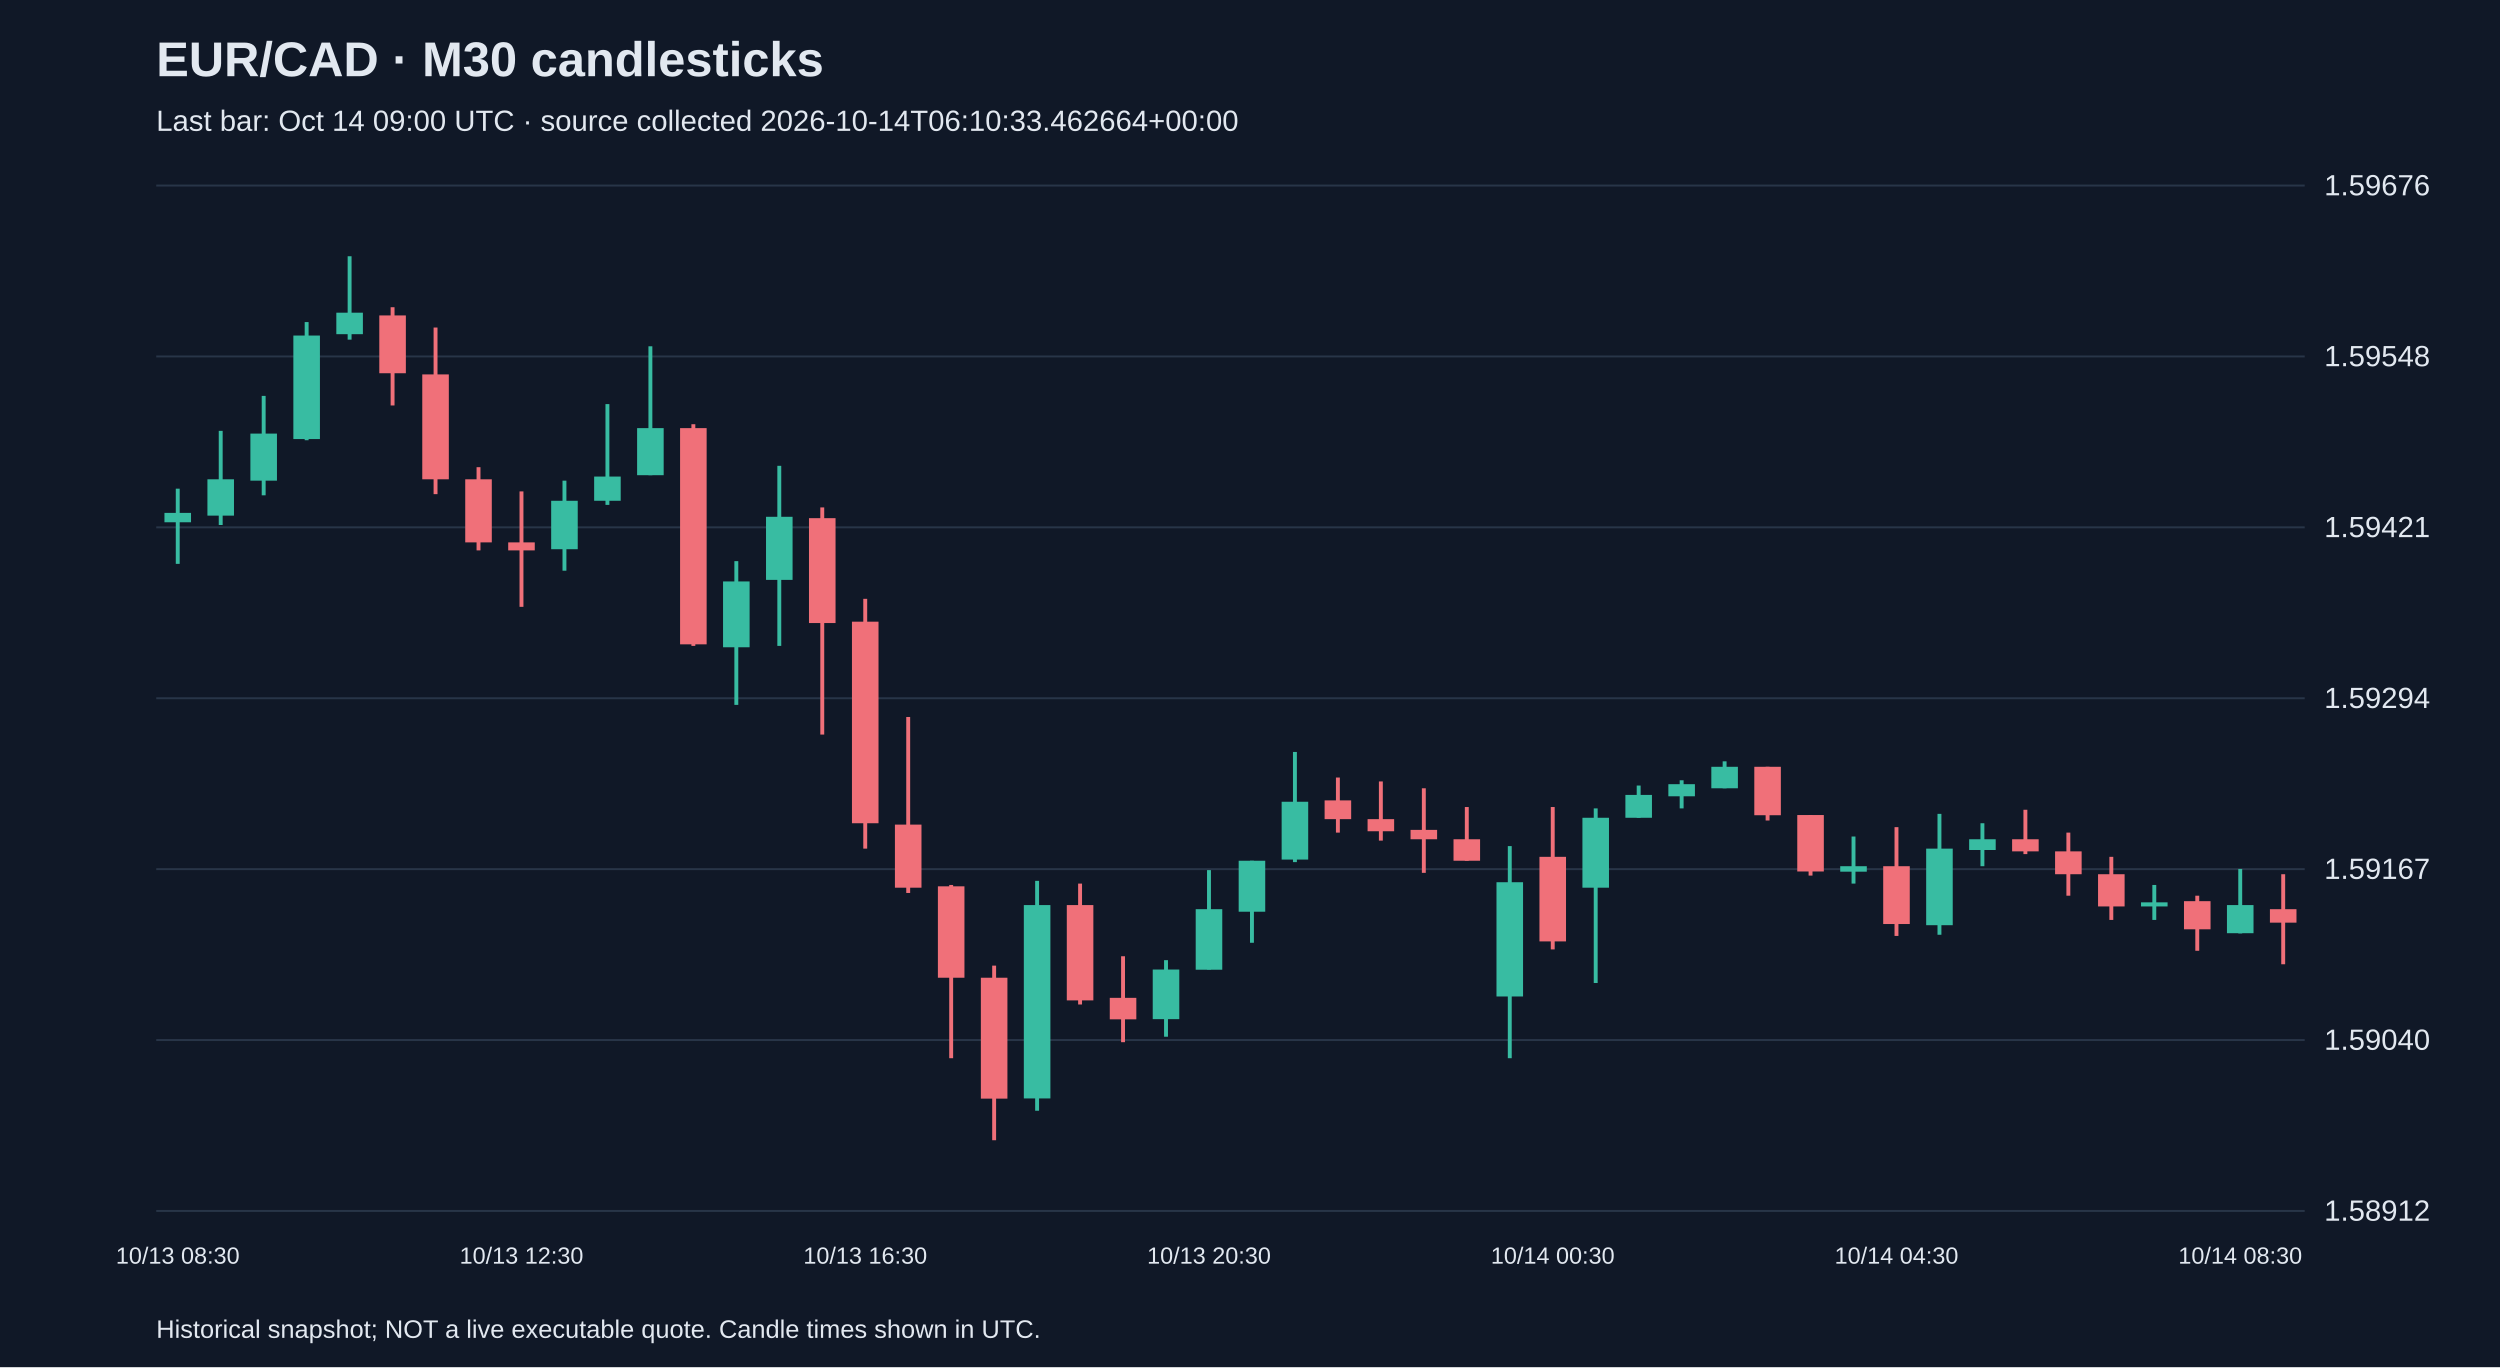
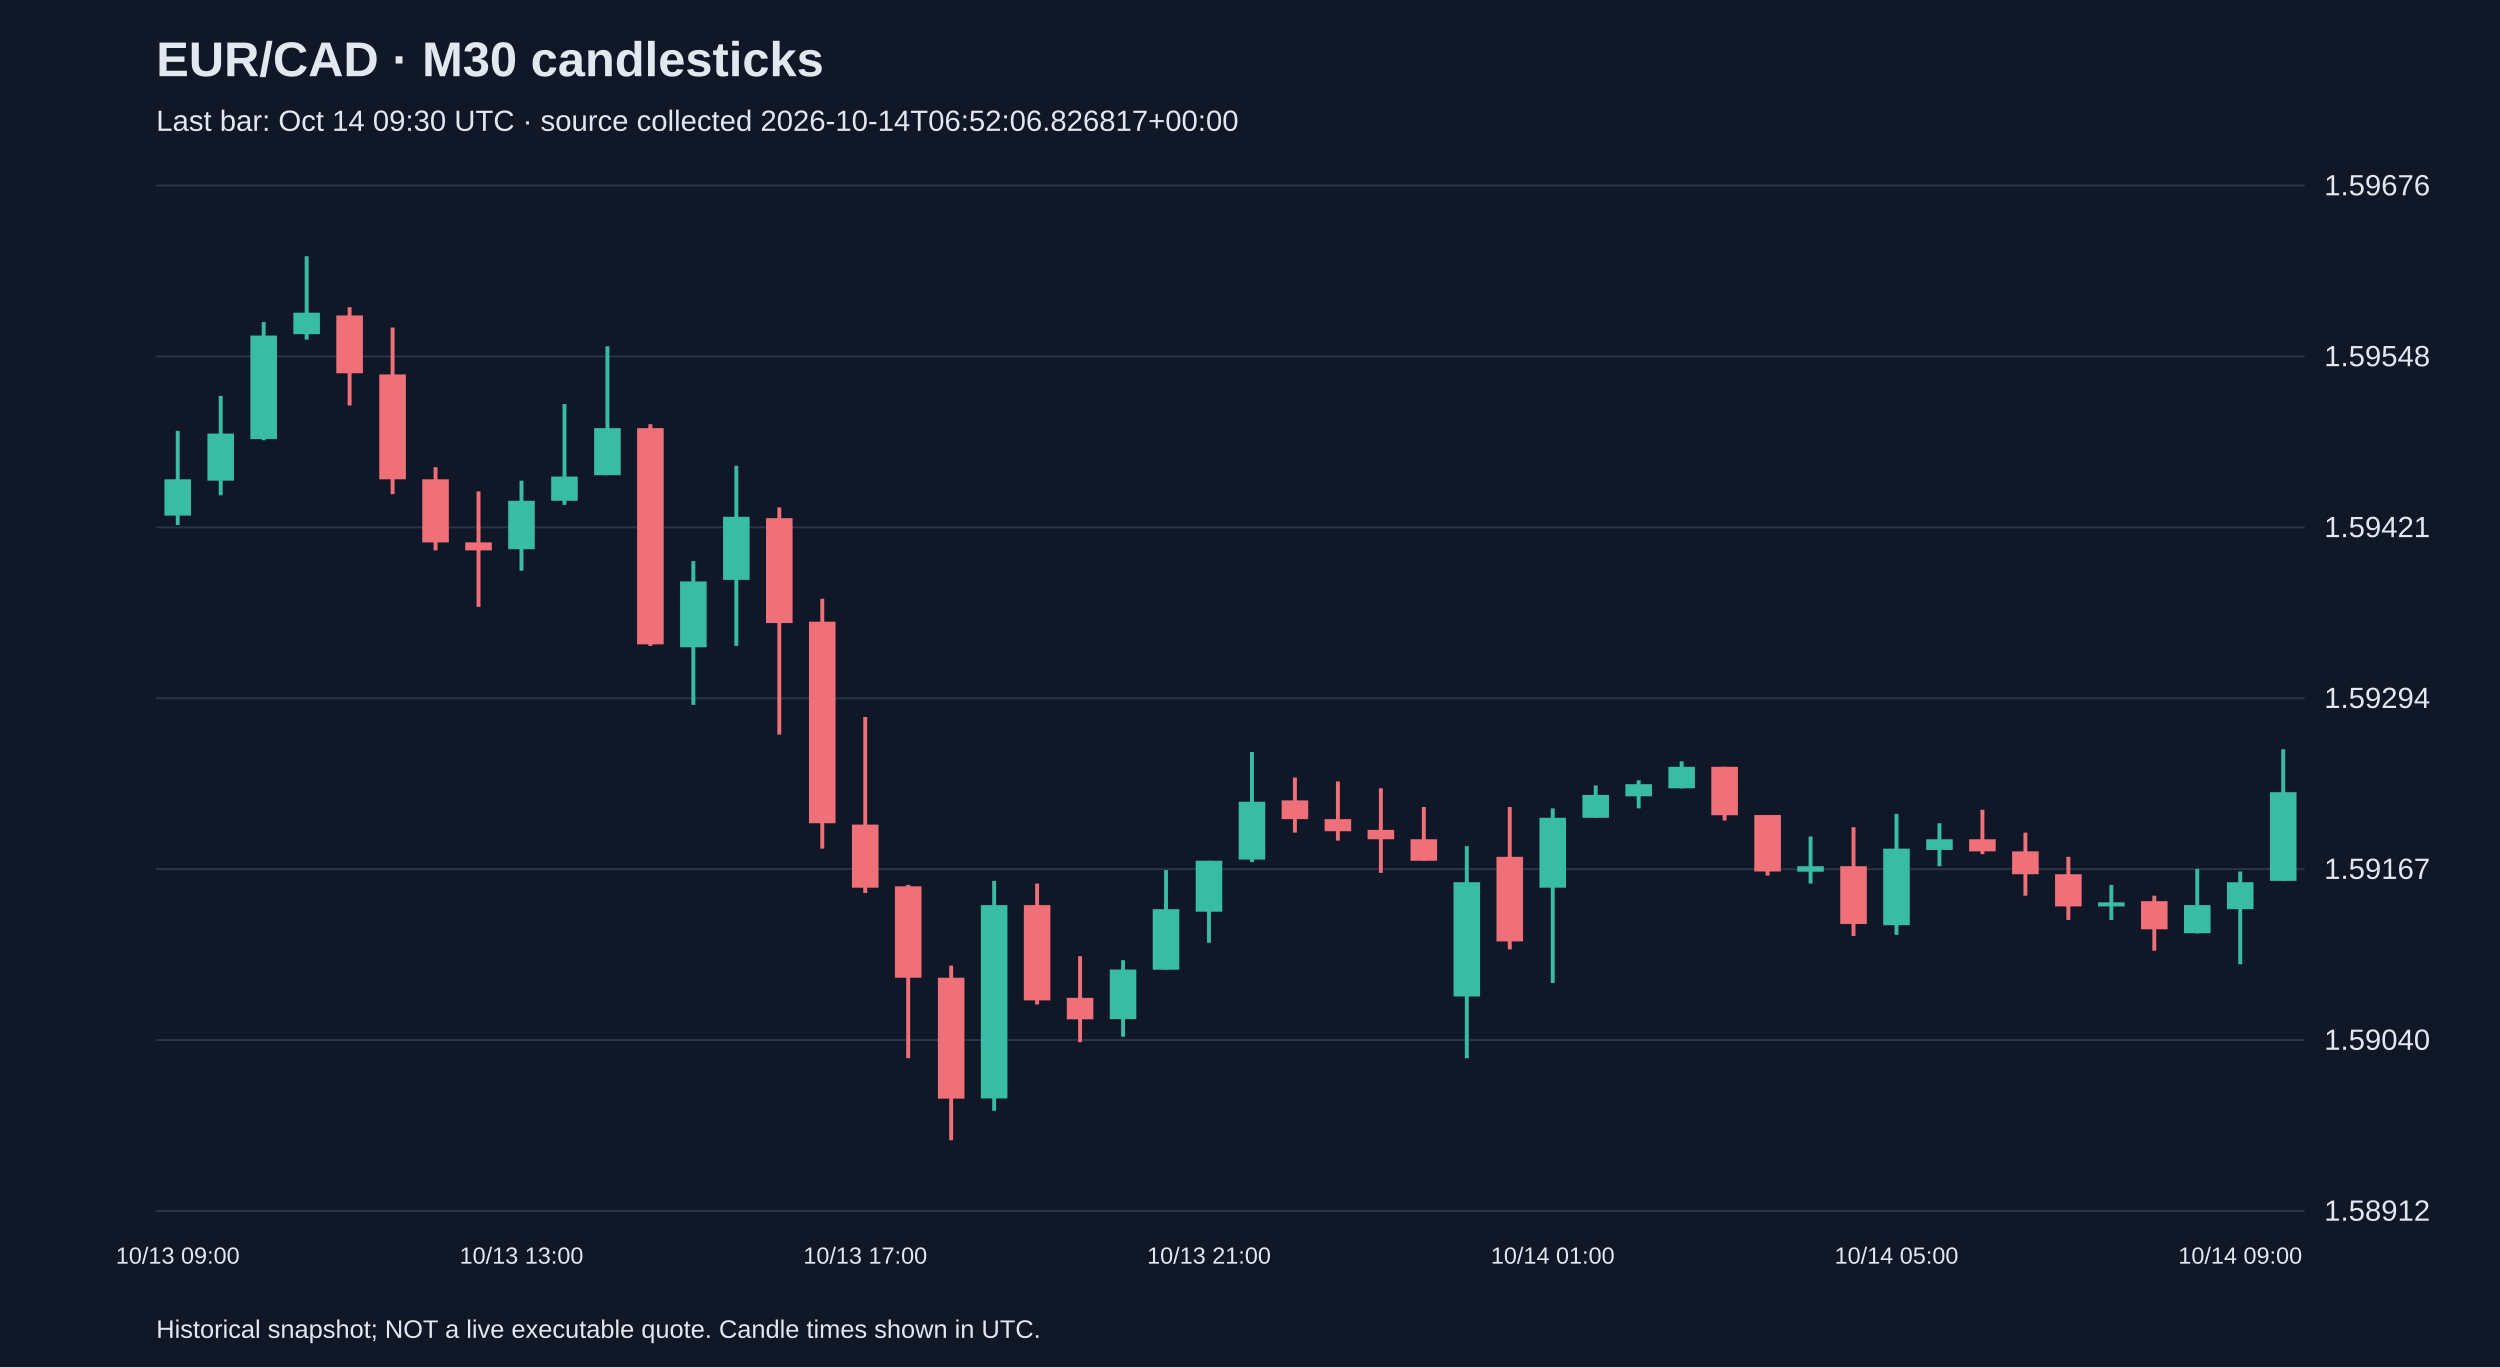
<svg xmlns="http://www.w3.org/2000/svg" viewBox="0 0 1280 700">
  <rect width="100%" height="100%" fill="#101827" />
  <style>text{font-family:Arial,sans-serif;fill:#e2e8f0}</style>
  <text x="80" y="39" font-size="25" font-weight="bold">EUR/CAD · M30 candlesticks</text>
-   <text x="80" y="67" font-size="15" fill="#a6b1c5">Last bar: Oct 14 09:00 UTC · source collected 2026-10-14T06:10:33.462664+00:00</text>
+   <text x="80" y="67" font-size="15" fill="#a6b1c5">Last bar: Oct 14 09:30 UTC · source collected 2026-10-14T06:52:06.826817+00:00</text>
  <line x1="80" y1="620.0" x2="1180" y2="620.0" stroke="#283548" />
  <text x="1190" y="625.0" font-size="15">1.58912</text>
  <line x1="80" y1="532.5" x2="1180" y2="532.5" stroke="#283548" />
  <text x="1190" y="537.5" font-size="15">1.59040</text>
  <line x1="80" y1="445.0" x2="1180" y2="445.0" stroke="#283548" />
  <text x="1190" y="450.0" font-size="15">1.59167</text>
  <line x1="80" y1="357.5" x2="1180" y2="357.5" stroke="#283548" />
  <text x="1190" y="362.5" font-size="15">1.59294</text>
  <line x1="80" y1="270.0" x2="1180" y2="270.0" stroke="#283548" />
  <text x="1190" y="275.0" font-size="15">1.59421</text>
  <line x1="80" y1="182.5" x2="1180" y2="182.5" stroke="#283548" />
  <text x="1190" y="187.5" font-size="15">1.59548</text>
  <line x1="80" y1="95.0" x2="1180" y2="95.0" stroke="#283548" />
  <text x="1190" y="100.0" font-size="15">1.59676</text>
-   <line x1="91.0" y1="250.2" x2="91.0" y2="288.7" stroke="#38bca2" stroke-width="2" />
-   <rect x="84.2" y="262.6" width="13.6" height="4.8" fill="#38bca2" />
-   <text x="91.0" y="647" text-anchor="middle" font-size="12">10/13 08:30</text>
-   <line x1="113.0" y1="220.6" x2="113.0" y2="268.8" stroke="#38bca2" stroke-width="2" />
-   <rect x="106.2" y="245.4" width="13.6" height="18.6" fill="#38bca2" />
-   <line x1="135.0" y1="202.7" x2="135.0" y2="253.6" stroke="#38bca2" stroke-width="2" />
-   <rect x="128.2" y="222.0" width="13.6" height="24.1" fill="#38bca2" />
-   <line x1="157.0" y1="164.9" x2="157.0" y2="225.4" stroke="#38bca2" stroke-width="2" />
-   <rect x="150.2" y="171.8" width="13.6" height="53.0" fill="#38bca2" />
-   <line x1="179.0" y1="131.2" x2="179.0" y2="173.9" stroke="#38bca2" stroke-width="2" />
-   <rect x="172.2" y="160.1" width="13.6" height="11.0" fill="#38bca2" />
-   <line x1="201.0" y1="157.3" x2="201.0" y2="207.6" stroke="#f07079" stroke-width="2" />
-   <rect x="194.2" y="161.5" width="13.6" height="29.6" fill="#f07079" />
-   <line x1="223.0" y1="167.7" x2="223.0" y2="253.0" stroke="#f07079" stroke-width="2" />
-   <rect x="216.2" y="191.7" width="13.6" height="53.7" fill="#f07079" />
-   <line x1="245.0" y1="239.2" x2="245.0" y2="281.8" stroke="#f07079" stroke-width="2" />
-   <rect x="238.2" y="245.4" width="13.6" height="32.3" fill="#f07079" />
-   <line x1="267.0" y1="251.6" x2="267.0" y2="310.7" stroke="#f07079" stroke-width="2" />
-   <rect x="260.2" y="277.7" width="13.6" height="4.1" fill="#f07079" />
-   <text x="267.0" y="647" text-anchor="middle" font-size="12">10/13 12:30</text>
-   <line x1="289.0" y1="246.1" x2="289.0" y2="292.2" stroke="#38bca2" stroke-width="2" />
-   <rect x="282.2" y="256.4" width="13.6" height="24.8" fill="#38bca2" />
-   <line x1="311.0" y1="206.9" x2="311.0" y2="258.5" stroke="#38bca2" stroke-width="2" />
-   <rect x="304.2" y="244.0" width="13.6" height="12.4" fill="#38bca2" />
-   <line x1="333.0" y1="177.3" x2="333.0" y2="243.3" stroke="#38bca2" stroke-width="2" />
-   <rect x="326.2" y="219.2" width="13.6" height="24.1" fill="#38bca2" />
-   <line x1="355.0" y1="217.2" x2="355.0" y2="330.7" stroke="#f07079" stroke-width="2" />
-   <rect x="348.2" y="219.2" width="13.6" height="110.7" fill="#f07079" />
-   <line x1="377.0" y1="287.3" x2="377.0" y2="360.9" stroke="#38bca2" stroke-width="2" />
-   <rect x="370.2" y="297.7" width="13.6" height="33.7" fill="#38bca2" />
-   <line x1="399.0" y1="238.5" x2="399.0" y2="330.7" stroke="#38bca2" stroke-width="2" />
-   <rect x="392.2" y="264.6" width="13.6" height="32.3" fill="#38bca2" />
-   <line x1="421.0" y1="259.8" x2="421.0" y2="376.1" stroke="#f07079" stroke-width="2" />
-   <rect x="414.2" y="265.3" width="13.6" height="53.7" fill="#f07079" />
-   <line x1="443.0" y1="306.6" x2="443.0" y2="434.5" stroke="#f07079" stroke-width="2" />
-   <rect x="436.2" y="318.3" width="13.6" height="103.2" fill="#f07079" />
-   <text x="443.0" y="647" text-anchor="middle" font-size="12">10/13 16:30</text>
-   <line x1="465.0" y1="367.1" x2="465.0" y2="457.2" stroke="#f07079" stroke-width="2" />
-   <rect x="458.2" y="422.2" width="13.6" height="32.3" fill="#f07079" />
-   <line x1="487.0" y1="453.1" x2="487.0" y2="541.8" stroke="#f07079" stroke-width="2" />
-   <rect x="480.2" y="453.8" width="13.6" height="46.8" fill="#f07079" />
-   <line x1="509.0" y1="494.4" x2="509.0" y2="583.8" stroke="#f07079" stroke-width="2" />
-   <rect x="502.2" y="500.6" width="13.6" height="61.9" fill="#f07079" />
-   <line x1="531.0" y1="451.0" x2="531.0" y2="568.7" stroke="#38bca2" stroke-width="2" />
-   <rect x="524.2" y="463.4" width="13.6" height="99.0" fill="#38bca2" />
-   <line x1="553.0" y1="452.4" x2="553.0" y2="514.3" stroke="#f07079" stroke-width="2" />
-   <rect x="546.2" y="463.4" width="13.6" height="48.8" fill="#f07079" />
-   <line x1="575.0" y1="489.6" x2="575.0" y2="533.6" stroke="#f07079" stroke-width="2" />
-   <rect x="568.2" y="510.9" width="13.6" height="11.0" fill="#f07079" />
-   <line x1="597.0" y1="491.6" x2="597.0" y2="530.8" stroke="#38bca2" stroke-width="2" />
-   <rect x="590.2" y="496.4" width="13.6" height="25.4" fill="#38bca2" />
-   <line x1="619.0" y1="445.5" x2="619.0" y2="496.4" stroke="#38bca2" stroke-width="2" />
-   <rect x="612.2" y="465.5" width="13.6" height="31.0" fill="#38bca2" />
-   <text x="619.0" y="647" text-anchor="middle" font-size="12">10/13 20:30</text>
-   <line x1="641.0" y1="440.7" x2="641.0" y2="482.7" stroke="#38bca2" stroke-width="2" />
-   <rect x="634.2" y="440.7" width="13.6" height="26.1" fill="#38bca2" />
-   <line x1="663.0" y1="385.0" x2="663.0" y2="441.4" stroke="#38bca2" stroke-width="2" />
-   <rect x="656.2" y="410.5" width="13.6" height="29.6" fill="#38bca2" />
-   <line x1="685.0" y1="398.1" x2="685.0" y2="426.3" stroke="#f07079" stroke-width="2" />
-   <rect x="678.2" y="409.8" width="13.6" height="9.6" fill="#f07079" />
-   <line x1="707.0" y1="400.1" x2="707.0" y2="430.4" stroke="#f07079" stroke-width="2" />
-   <rect x="700.2" y="419.4" width="13.6" height="6.2" fill="#f07079" />
-   <line x1="729.0" y1="403.6" x2="729.0" y2="446.9" stroke="#f07079" stroke-width="2" />
-   <rect x="722.2" y="424.9" width="13.6" height="4.8" fill="#f07079" />
-   <line x1="751.0" y1="413.2" x2="751.0" y2="440.7" stroke="#f07079" stroke-width="2" />
-   <rect x="744.2" y="429.7" width="13.6" height="11.0" fill="#f07079" />
-   <line x1="773.0" y1="433.2" x2="773.0" y2="541.8" stroke="#38bca2" stroke-width="2" />
-   <rect x="766.2" y="451.7" width="13.6" height="58.5" fill="#38bca2" />
-   <line x1="795.0" y1="413.2" x2="795.0" y2="486.1" stroke="#f07079" stroke-width="2" />
-   <rect x="788.2" y="438.7" width="13.6" height="43.3" fill="#f07079" />
-   <text x="795.0" y="647" text-anchor="middle" font-size="12">10/14 00:30</text>
-   <line x1="817.0" y1="413.9" x2="817.0" y2="503.3" stroke="#38bca2" stroke-width="2" />
-   <rect x="810.2" y="418.7" width="13.6" height="35.8" fill="#38bca2" />
-   <line x1="839.0" y1="402.2" x2="839.0" y2="418.7" stroke="#38bca2" stroke-width="2" />
-   <rect x="832.2" y="407.0" width="13.6" height="11.7" fill="#38bca2" />
-   <line x1="861.0" y1="399.5" x2="861.0" y2="413.9" stroke="#38bca2" stroke-width="2" />
-   <rect x="854.2" y="401.5" width="13.6" height="6.2" fill="#38bca2" />
-   <line x1="883.0" y1="389.8" x2="883.0" y2="403.6" stroke="#38bca2" stroke-width="2" />
-   <rect x="876.2" y="392.6" width="13.6" height="11.0" fill="#38bca2" />
-   <line x1="905.0" y1="392.6" x2="905.0" y2="420.1" stroke="#f07079" stroke-width="2" />
-   <rect x="898.2" y="392.6" width="13.6" height="24.8" fill="#f07079" />
-   <line x1="927.0" y1="417.3" x2="927.0" y2="448.3" stroke="#f07079" stroke-width="2" />
-   <rect x="920.2" y="417.3" width="13.6" height="28.9" fill="#f07079" />
-   <line x1="949.0" y1="428.3" x2="949.0" y2="452.4" stroke="#38bca2" stroke-width="2" />
-   <rect x="942.2" y="443.5" width="13.6" height="2.8" fill="#38bca2" />
-   <line x1="971.0" y1="423.5" x2="971.0" y2="479.2" stroke="#f07079" stroke-width="2" />
-   <rect x="964.2" y="443.5" width="13.6" height="29.6" fill="#f07079" />
-   <text x="971.0" y="647" text-anchor="middle" font-size="12">10/14 04:30</text>
-   <line x1="993.0" y1="416.7" x2="993.0" y2="478.6" stroke="#38bca2" stroke-width="2" />
-   <rect x="986.2" y="434.5" width="13.6" height="39.2" fill="#38bca2" />
-   <line x1="1015.0" y1="421.5" x2="1015.0" y2="443.5" stroke="#38bca2" stroke-width="2" />
-   <rect x="1008.2" y="429.7" width="13.6" height="5.5" fill="#38bca2" />
-   <line x1="1037.0" y1="414.6" x2="1037.0" y2="437.3" stroke="#f07079" stroke-width="2" />
-   <rect x="1030.2" y="429.7" width="13.6" height="6.2" fill="#f07079" />
-   <line x1="1059.0" y1="426.3" x2="1059.0" y2="458.6" stroke="#f07079" stroke-width="2" />
-   <rect x="1052.2" y="435.9" width="13.6" height="11.7" fill="#f07079" />
-   <line x1="1081.0" y1="438.7" x2="1081.0" y2="471.0" stroke="#f07079" stroke-width="2" />
-   <rect x="1074.2" y="447.6" width="13.6" height="16.5" fill="#f07079" />
-   <line x1="1103.0" y1="453.1" x2="1103.0" y2="471.0" stroke="#38bca2" stroke-width="2" />
-   <rect x="1096.2" y="462.0" width="13.6" height="2.1" fill="#38bca2" />
-   <line x1="1125.0" y1="458.6" x2="1125.0" y2="486.8" stroke="#f07079" stroke-width="2" />
-   <rect x="1118.2" y="461.4" width="13.6" height="14.4" fill="#f07079" />
-   <line x1="1147.0" y1="444.9" x2="1147.0" y2="477.9" stroke="#38bca2" stroke-width="2" />
-   <rect x="1140.2" y="463.4" width="13.6" height="14.4" fill="#38bca2" />
-   <text x="1147.0" y="647" text-anchor="middle" font-size="12">10/14 08:30</text>
-   <line x1="1169.0" y1="447.6" x2="1169.0" y2="493.7" stroke="#f07079" stroke-width="2" />
-   <rect x="1162.2" y="465.5" width="13.6" height="6.9" fill="#f07079" />
+   <line x1="91.0" y1="220.6" x2="91.0" y2="268.8" stroke="#38bca2" stroke-width="2" />
+   <rect x="84.2" y="245.4" width="13.6" height="18.6" fill="#38bca2" />
+   <text x="91.0" y="647" text-anchor="middle" font-size="12">10/13 09:00</text>
+   <line x1="113.0" y1="202.7" x2="113.0" y2="253.6" stroke="#38bca2" stroke-width="2" />
+   <rect x="106.2" y="222.0" width="13.6" height="24.1" fill="#38bca2" />
+   <line x1="135.0" y1="164.9" x2="135.0" y2="225.4" stroke="#38bca2" stroke-width="2" />
+   <rect x="128.2" y="171.8" width="13.6" height="53.0" fill="#38bca2" />
+   <line x1="157.0" y1="131.2" x2="157.0" y2="173.9" stroke="#38bca2" stroke-width="2" />
+   <rect x="150.2" y="160.1" width="13.6" height="11.0" fill="#38bca2" />
+   <line x1="179.0" y1="157.3" x2="179.0" y2="207.6" stroke="#f07079" stroke-width="2" />
+   <rect x="172.2" y="161.5" width="13.6" height="29.6" fill="#f07079" />
+   <line x1="201.0" y1="167.7" x2="201.0" y2="253.0" stroke="#f07079" stroke-width="2" />
+   <rect x="194.2" y="191.7" width="13.6" height="53.7" fill="#f07079" />
+   <line x1="223.0" y1="239.2" x2="223.0" y2="281.8" stroke="#f07079" stroke-width="2" />
+   <rect x="216.2" y="245.4" width="13.6" height="32.3" fill="#f07079" />
+   <line x1="245.0" y1="251.6" x2="245.0" y2="310.7" stroke="#f07079" stroke-width="2" />
+   <rect x="238.2" y="277.7" width="13.6" height="4.1" fill="#f07079" />
+   <line x1="267.0" y1="246.1" x2="267.0" y2="292.2" stroke="#38bca2" stroke-width="2" />
+   <rect x="260.2" y="256.4" width="13.6" height="24.8" fill="#38bca2" />
+   <text x="267.0" y="647" text-anchor="middle" font-size="12">10/13 13:00</text>
+   <line x1="289.0" y1="206.9" x2="289.0" y2="258.5" stroke="#38bca2" stroke-width="2" />
+   <rect x="282.2" y="244.0" width="13.6" height="12.4" fill="#38bca2" />
+   <line x1="311.0" y1="177.3" x2="311.0" y2="243.3" stroke="#38bca2" stroke-width="2" />
+   <rect x="304.2" y="219.2" width="13.6" height="24.1" fill="#38bca2" />
+   <line x1="333.0" y1="217.2" x2="333.0" y2="330.7" stroke="#f07079" stroke-width="2" />
+   <rect x="326.2" y="219.2" width="13.6" height="110.7" fill="#f07079" />
+   <line x1="355.0" y1="287.3" x2="355.0" y2="360.9" stroke="#38bca2" stroke-width="2" />
+   <rect x="348.2" y="297.7" width="13.6" height="33.7" fill="#38bca2" />
+   <line x1="377.0" y1="238.5" x2="377.0" y2="330.7" stroke="#38bca2" stroke-width="2" />
+   <rect x="370.2" y="264.6" width="13.6" height="32.3" fill="#38bca2" />
+   <line x1="399.0" y1="259.8" x2="399.0" y2="376.1" stroke="#f07079" stroke-width="2" />
+   <rect x="392.2" y="265.3" width="13.6" height="53.7" fill="#f07079" />
+   <line x1="421.0" y1="306.6" x2="421.0" y2="434.5" stroke="#f07079" stroke-width="2" />
+   <rect x="414.2" y="318.3" width="13.6" height="103.2" fill="#f07079" />
+   <line x1="443.0" y1="367.1" x2="443.0" y2="457.2" stroke="#f07079" stroke-width="2" />
+   <rect x="436.2" y="422.2" width="13.6" height="32.3" fill="#f07079" />
+   <text x="443.0" y="647" text-anchor="middle" font-size="12">10/13 17:00</text>
+   <line x1="465.0" y1="453.1" x2="465.0" y2="541.8" stroke="#f07079" stroke-width="2" />
+   <rect x="458.2" y="453.8" width="13.6" height="46.8" fill="#f07079" />
+   <line x1="487.0" y1="494.4" x2="487.0" y2="583.8" stroke="#f07079" stroke-width="2" />
+   <rect x="480.2" y="500.6" width="13.6" height="61.9" fill="#f07079" />
+   <line x1="509.0" y1="451.0" x2="509.0" y2="568.7" stroke="#38bca2" stroke-width="2" />
+   <rect x="502.2" y="463.4" width="13.6" height="99.0" fill="#38bca2" />
+   <line x1="531.0" y1="452.4" x2="531.0" y2="514.3" stroke="#f07079" stroke-width="2" />
+   <rect x="524.2" y="463.4" width="13.6" height="48.8" fill="#f07079" />
+   <line x1="553.0" y1="489.6" x2="553.0" y2="533.6" stroke="#f07079" stroke-width="2" />
+   <rect x="546.2" y="510.9" width="13.6" height="11.0" fill="#f07079" />
+   <line x1="575.0" y1="491.6" x2="575.0" y2="530.8" stroke="#38bca2" stroke-width="2" />
+   <rect x="568.2" y="496.4" width="13.6" height="25.4" fill="#38bca2" />
+   <line x1="597.0" y1="445.5" x2="597.0" y2="496.4" stroke="#38bca2" stroke-width="2" />
+   <rect x="590.2" y="465.5" width="13.6" height="31.0" fill="#38bca2" />
+   <line x1="619.0" y1="440.7" x2="619.0" y2="482.7" stroke="#38bca2" stroke-width="2" />
+   <rect x="612.2" y="440.7" width="13.6" height="26.1" fill="#38bca2" />
+   <text x="619.0" y="647" text-anchor="middle" font-size="12">10/13 21:00</text>
+   <line x1="641.0" y1="385.0" x2="641.0" y2="441.4" stroke="#38bca2" stroke-width="2" />
+   <rect x="634.2" y="410.5" width="13.6" height="29.6" fill="#38bca2" />
+   <line x1="663.0" y1="398.1" x2="663.0" y2="426.3" stroke="#f07079" stroke-width="2" />
+   <rect x="656.2" y="409.8" width="13.6" height="9.6" fill="#f07079" />
+   <line x1="685.0" y1="400.1" x2="685.0" y2="430.4" stroke="#f07079" stroke-width="2" />
+   <rect x="678.2" y="419.4" width="13.6" height="6.2" fill="#f07079" />
+   <line x1="707.0" y1="403.6" x2="707.0" y2="446.9" stroke="#f07079" stroke-width="2" />
+   <rect x="700.2" y="424.9" width="13.6" height="4.8" fill="#f07079" />
+   <line x1="729.0" y1="413.2" x2="729.0" y2="440.7" stroke="#f07079" stroke-width="2" />
+   <rect x="722.2" y="429.7" width="13.6" height="11.0" fill="#f07079" />
+   <line x1="751.0" y1="433.2" x2="751.0" y2="541.8" stroke="#38bca2" stroke-width="2" />
+   <rect x="744.2" y="451.7" width="13.6" height="58.5" fill="#38bca2" />
+   <line x1="773.0" y1="413.2" x2="773.0" y2="486.1" stroke="#f07079" stroke-width="2" />
+   <rect x="766.2" y="438.7" width="13.6" height="43.3" fill="#f07079" />
+   <line x1="795.0" y1="413.9" x2="795.0" y2="503.3" stroke="#38bca2" stroke-width="2" />
+   <rect x="788.2" y="418.7" width="13.6" height="35.8" fill="#38bca2" />
+   <text x="795.0" y="647" text-anchor="middle" font-size="12">10/14 01:00</text>
+   <line x1="817.0" y1="402.2" x2="817.0" y2="418.7" stroke="#38bca2" stroke-width="2" />
+   <rect x="810.2" y="407.0" width="13.6" height="11.7" fill="#38bca2" />
+   <line x1="839.0" y1="399.5" x2="839.0" y2="413.9" stroke="#38bca2" stroke-width="2" />
+   <rect x="832.2" y="401.5" width="13.6" height="6.2" fill="#38bca2" />
+   <line x1="861.0" y1="389.8" x2="861.0" y2="403.6" stroke="#38bca2" stroke-width="2" />
+   <rect x="854.2" y="392.6" width="13.6" height="11.0" fill="#38bca2" />
+   <line x1="883.0" y1="392.6" x2="883.0" y2="420.1" stroke="#f07079" stroke-width="2" />
+   <rect x="876.2" y="392.6" width="13.6" height="24.8" fill="#f07079" />
+   <line x1="905.0" y1="417.3" x2="905.0" y2="448.3" stroke="#f07079" stroke-width="2" />
+   <rect x="898.2" y="417.3" width="13.6" height="28.9" fill="#f07079" />
+   <line x1="927.0" y1="428.3" x2="927.0" y2="452.4" stroke="#38bca2" stroke-width="2" />
+   <rect x="920.2" y="443.5" width="13.6" height="2.8" fill="#38bca2" />
+   <line x1="949.0" y1="423.5" x2="949.0" y2="479.2" stroke="#f07079" stroke-width="2" />
+   <rect x="942.2" y="443.5" width="13.6" height="29.6" fill="#f07079" />
+   <line x1="971.0" y1="416.7" x2="971.0" y2="478.6" stroke="#38bca2" stroke-width="2" />
+   <rect x="964.2" y="434.5" width="13.6" height="39.2" fill="#38bca2" />
+   <text x="971.0" y="647" text-anchor="middle" font-size="12">10/14 05:00</text>
+   <line x1="993.0" y1="421.5" x2="993.0" y2="443.5" stroke="#38bca2" stroke-width="2" />
+   <rect x="986.2" y="429.7" width="13.6" height="5.5" fill="#38bca2" />
+   <line x1="1015.0" y1="414.6" x2="1015.0" y2="437.3" stroke="#f07079" stroke-width="2" />
+   <rect x="1008.2" y="429.7" width="13.6" height="6.2" fill="#f07079" />
+   <line x1="1037.0" y1="426.3" x2="1037.0" y2="458.6" stroke="#f07079" stroke-width="2" />
+   <rect x="1030.2" y="435.9" width="13.6" height="11.7" fill="#f07079" />
+   <line x1="1059.0" y1="438.7" x2="1059.0" y2="471.0" stroke="#f07079" stroke-width="2" />
+   <rect x="1052.2" y="447.6" width="13.6" height="16.5" fill="#f07079" />
+   <line x1="1081.0" y1="453.1" x2="1081.0" y2="471.0" stroke="#38bca2" stroke-width="2" />
+   <rect x="1074.2" y="462.0" width="13.6" height="2.1" fill="#38bca2" />
+   <line x1="1103.0" y1="458.6" x2="1103.0" y2="486.8" stroke="#f07079" stroke-width="2" />
+   <rect x="1096.2" y="461.4" width="13.6" height="14.4" fill="#f07079" />
+   <line x1="1125.0" y1="444.9" x2="1125.0" y2="477.9" stroke="#38bca2" stroke-width="2" />
+   <rect x="1118.2" y="463.4" width="13.6" height="14.4" fill="#38bca2" />
+   <line x1="1147.0" y1="446.2" x2="1147.0" y2="493.7" stroke="#38bca2" stroke-width="2" />
+   <rect x="1140.2" y="451.7" width="13.6" height="13.8" fill="#38bca2" />
+   <text x="1147.0" y="647" text-anchor="middle" font-size="12">10/14 09:00</text>
+   <line x1="1169.0" y1="383.6" x2="1169.0" y2="451.0" stroke="#38bca2" stroke-width="2" />
+   <rect x="1162.2" y="405.6" width="13.6" height="45.4" fill="#38bca2" />
  <text x="80" y="685" font-size="13">Historical snapshot; NOT a live executable quote. Candle times shown in UTC.</text>
</svg>
